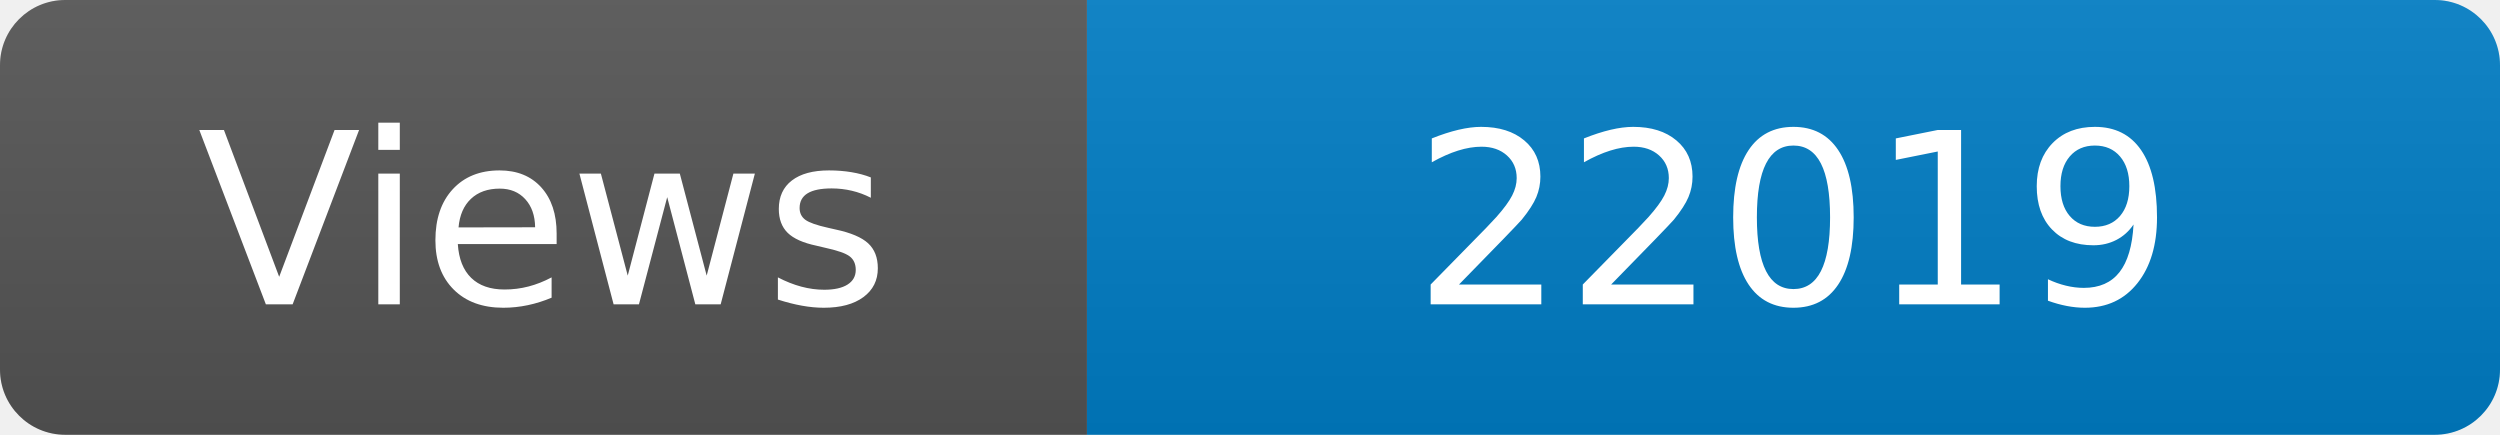
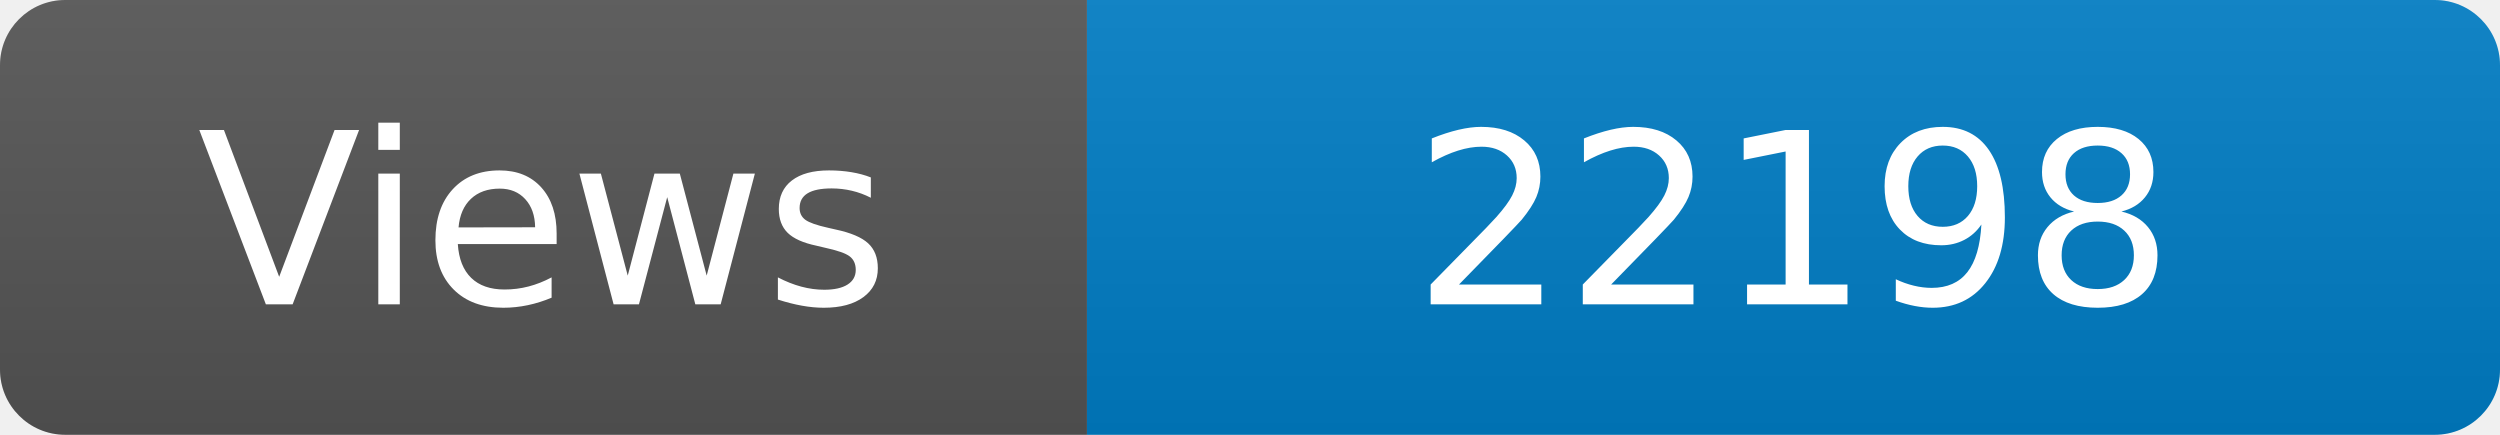
<svg xmlns="http://www.w3.org/2000/svg" width="115" height="20" role="img" aria-label="Maintained?: yes">
  <linearGradient id="s" x2="0" y2="100%">
    <stop offset="0" stop-color="#bbb" stop-opacity=".1" />
    <stop offset="1" stop-opacity=".1" />
  </linearGradient>
  <clipPath id="r">
    <rect width="115" height="20" rx="3" fill="#fff" />
  </clipPath>
  <g clip-path="url(#r)">
    <rect width="50" height="20" fill="#555" />
    <rect x="50" width="160" height="20" fill="#007ec6" />
    <rect width="115" height="20" fill="url(#s)" />
  </g>
  <g fill="#fff" text-anchor="middle" font-family="Verdana,Geneva,DejaVu Sans,sans-serif" font-size="110">
    <text x="250" y="140" transform="scale(.1)" fill="#fff">Views</text>
-     <text x="825" y="140" transform="scale(.1)" fill="#fff">22019</text>
+     <text x="825" y="140" transform="scale(.1)" fill="#fff">22198</text>
  </g>
</svg>
